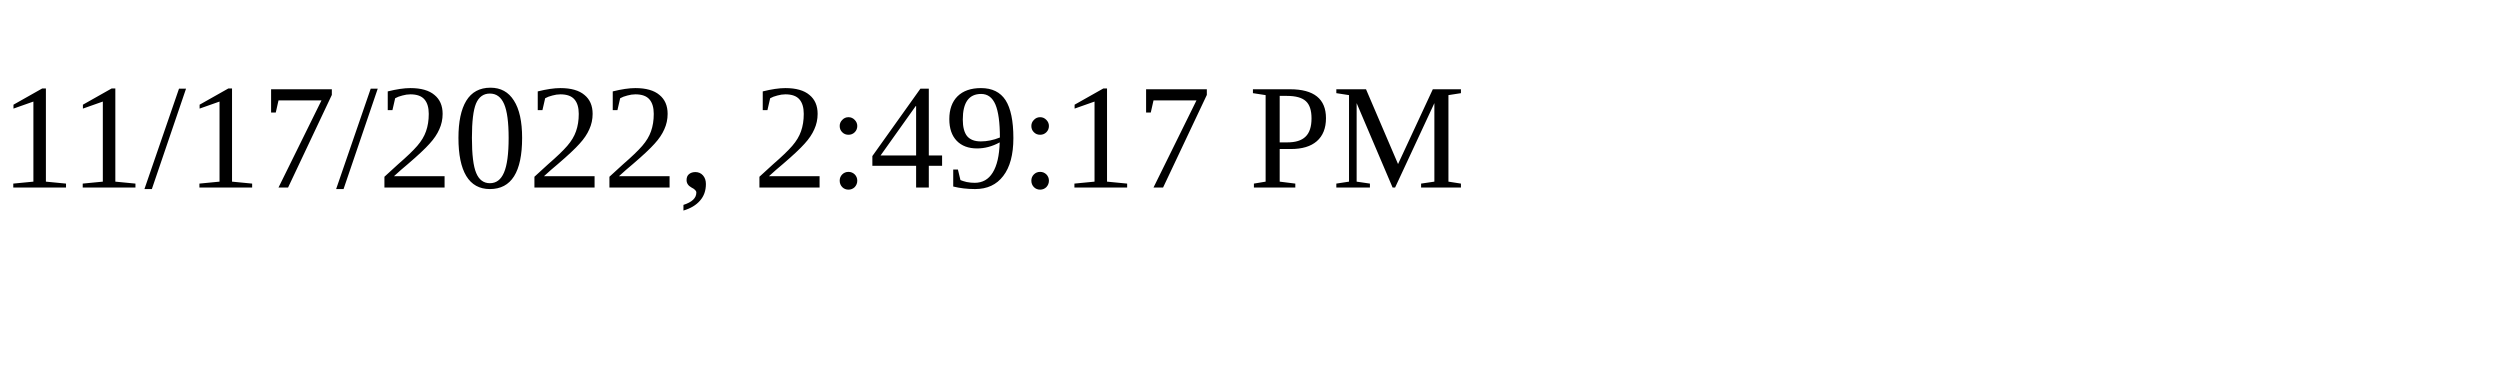
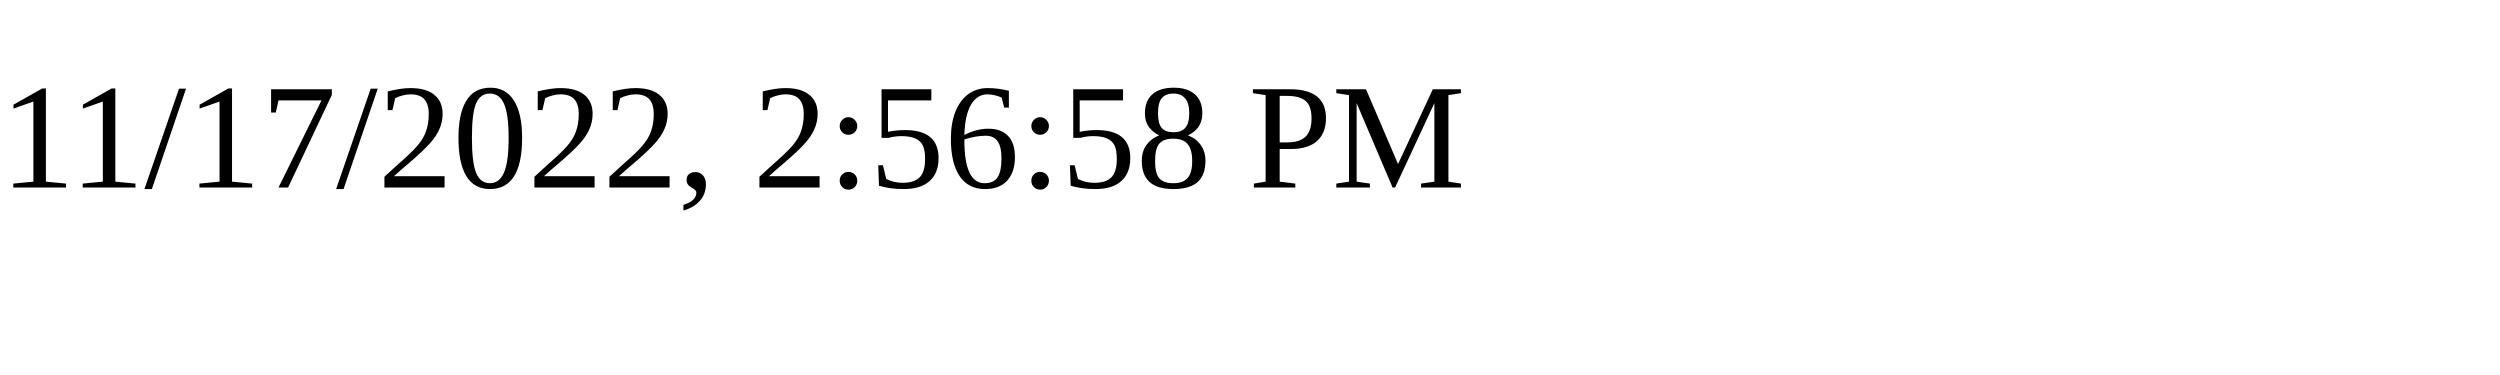
<svg xmlns="http://www.w3.org/2000/svg" height="30" width="200">
-   <text x="0" y="15">11/17/2022, 2:49:17 PM</text>
+   <text x="0" y="15">11/17/2022, 2:56:58 PM</text>
</svg>
